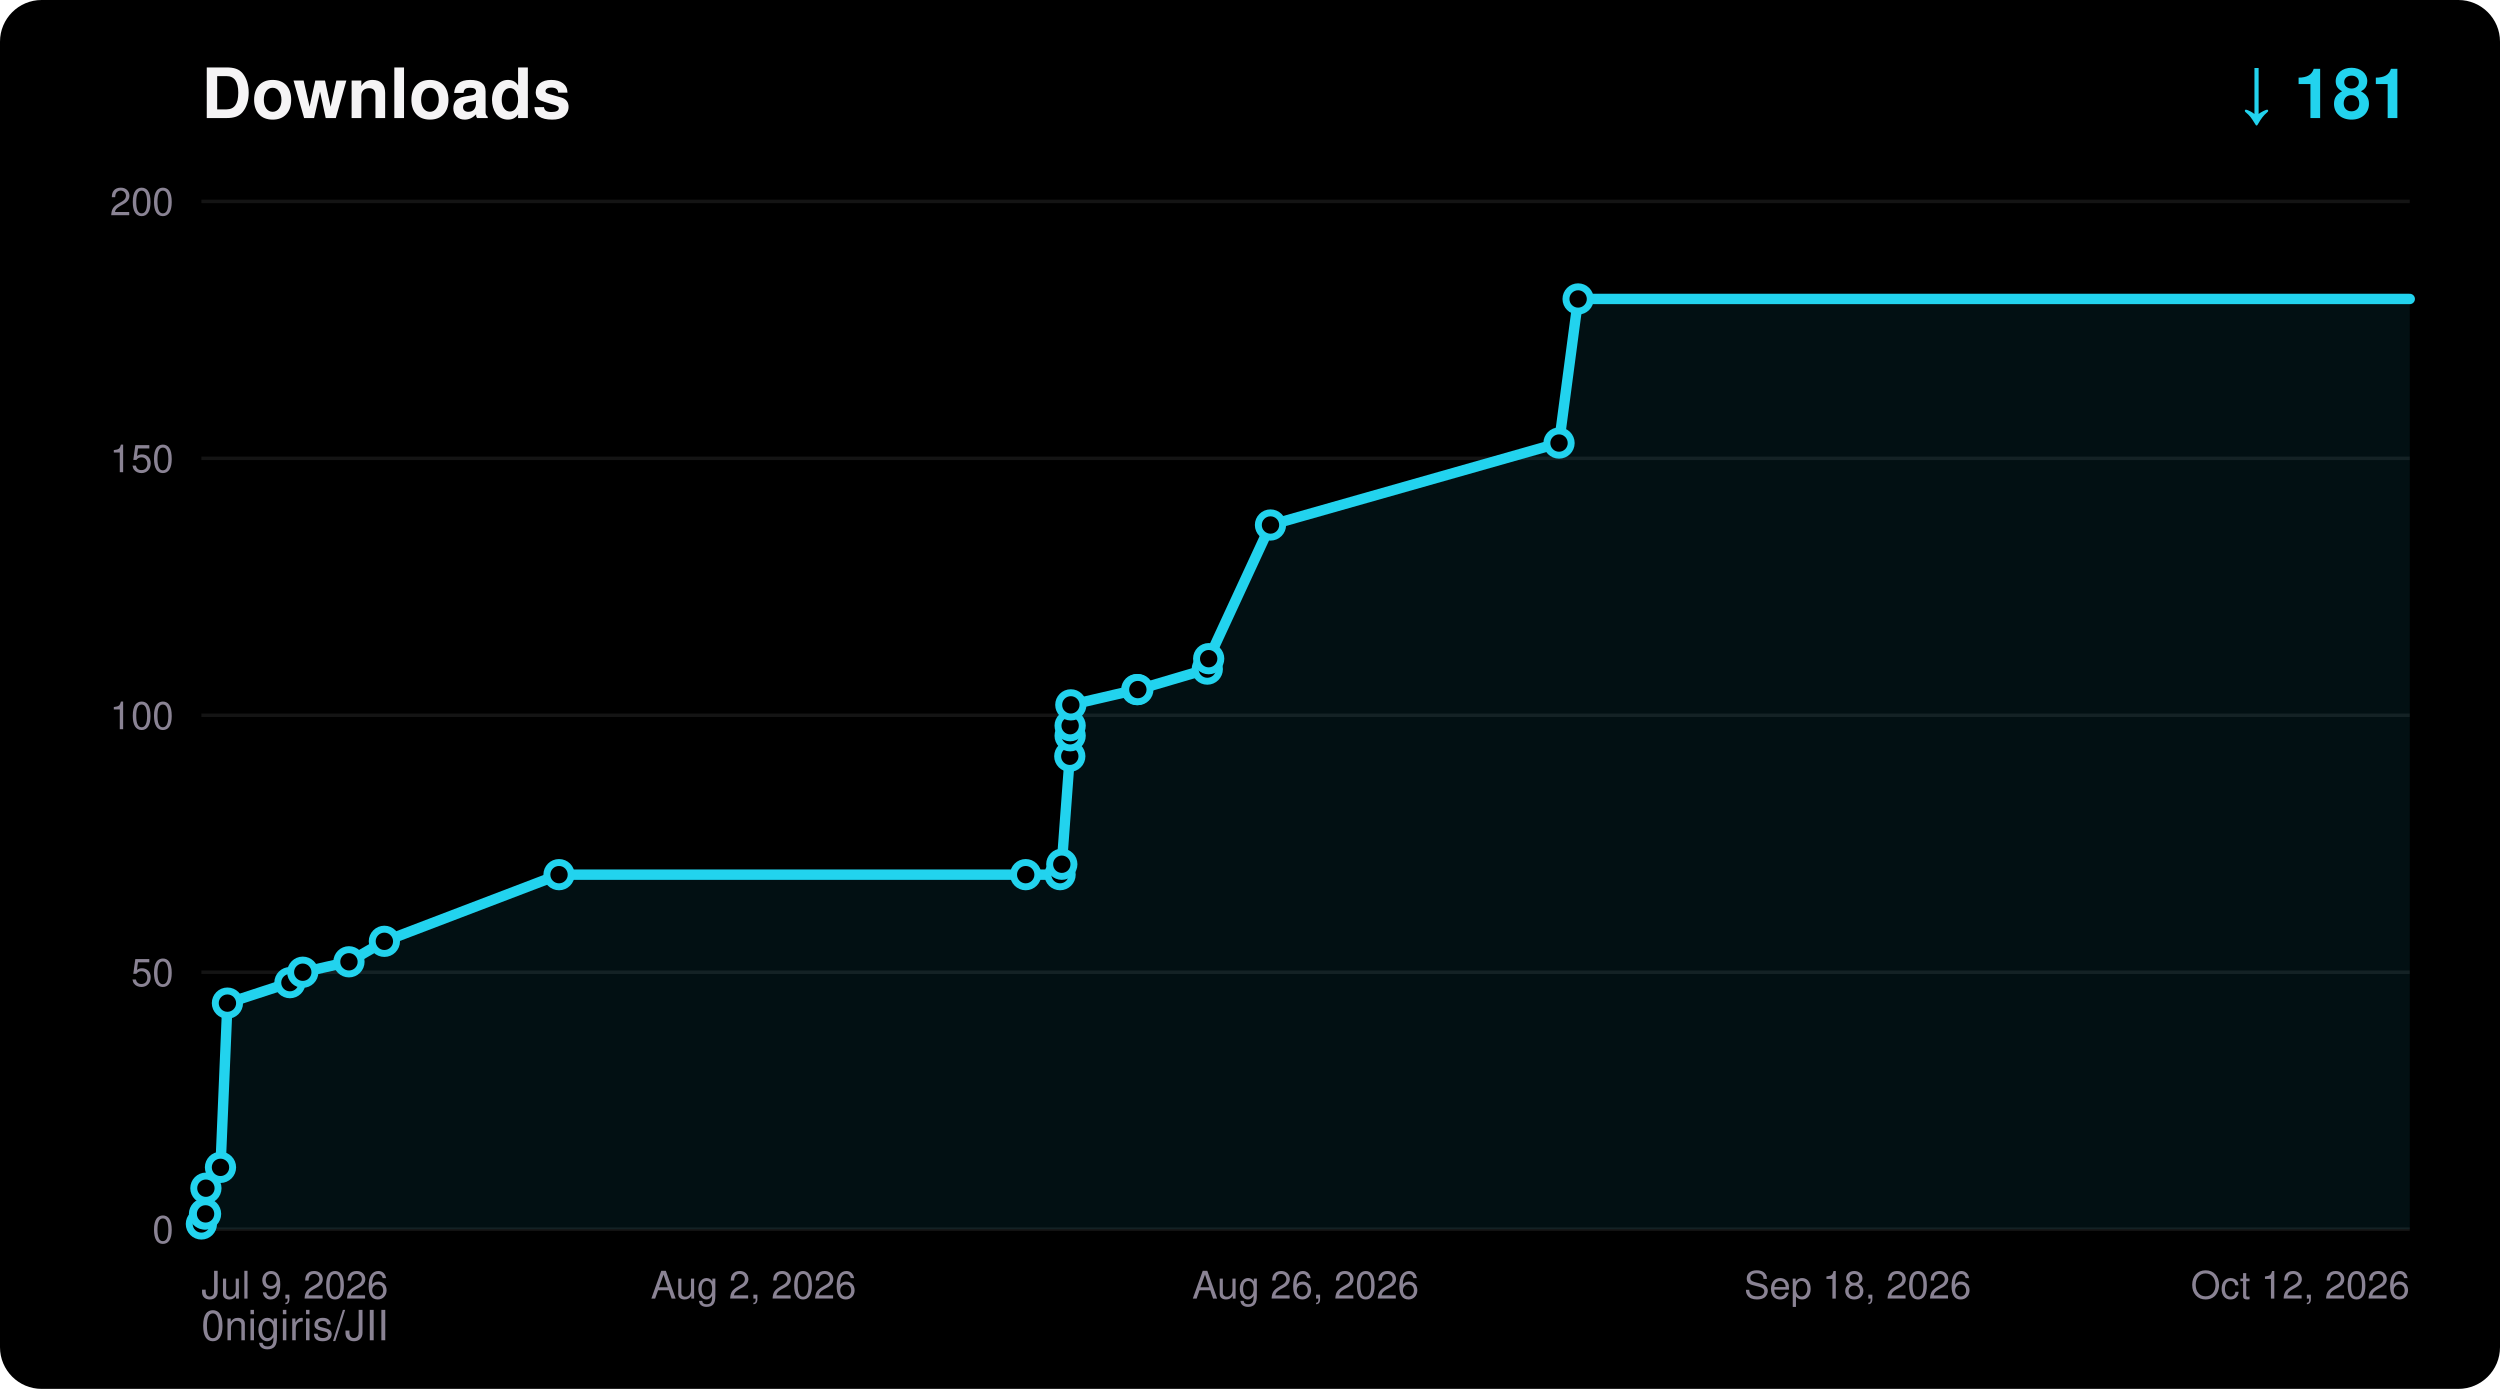
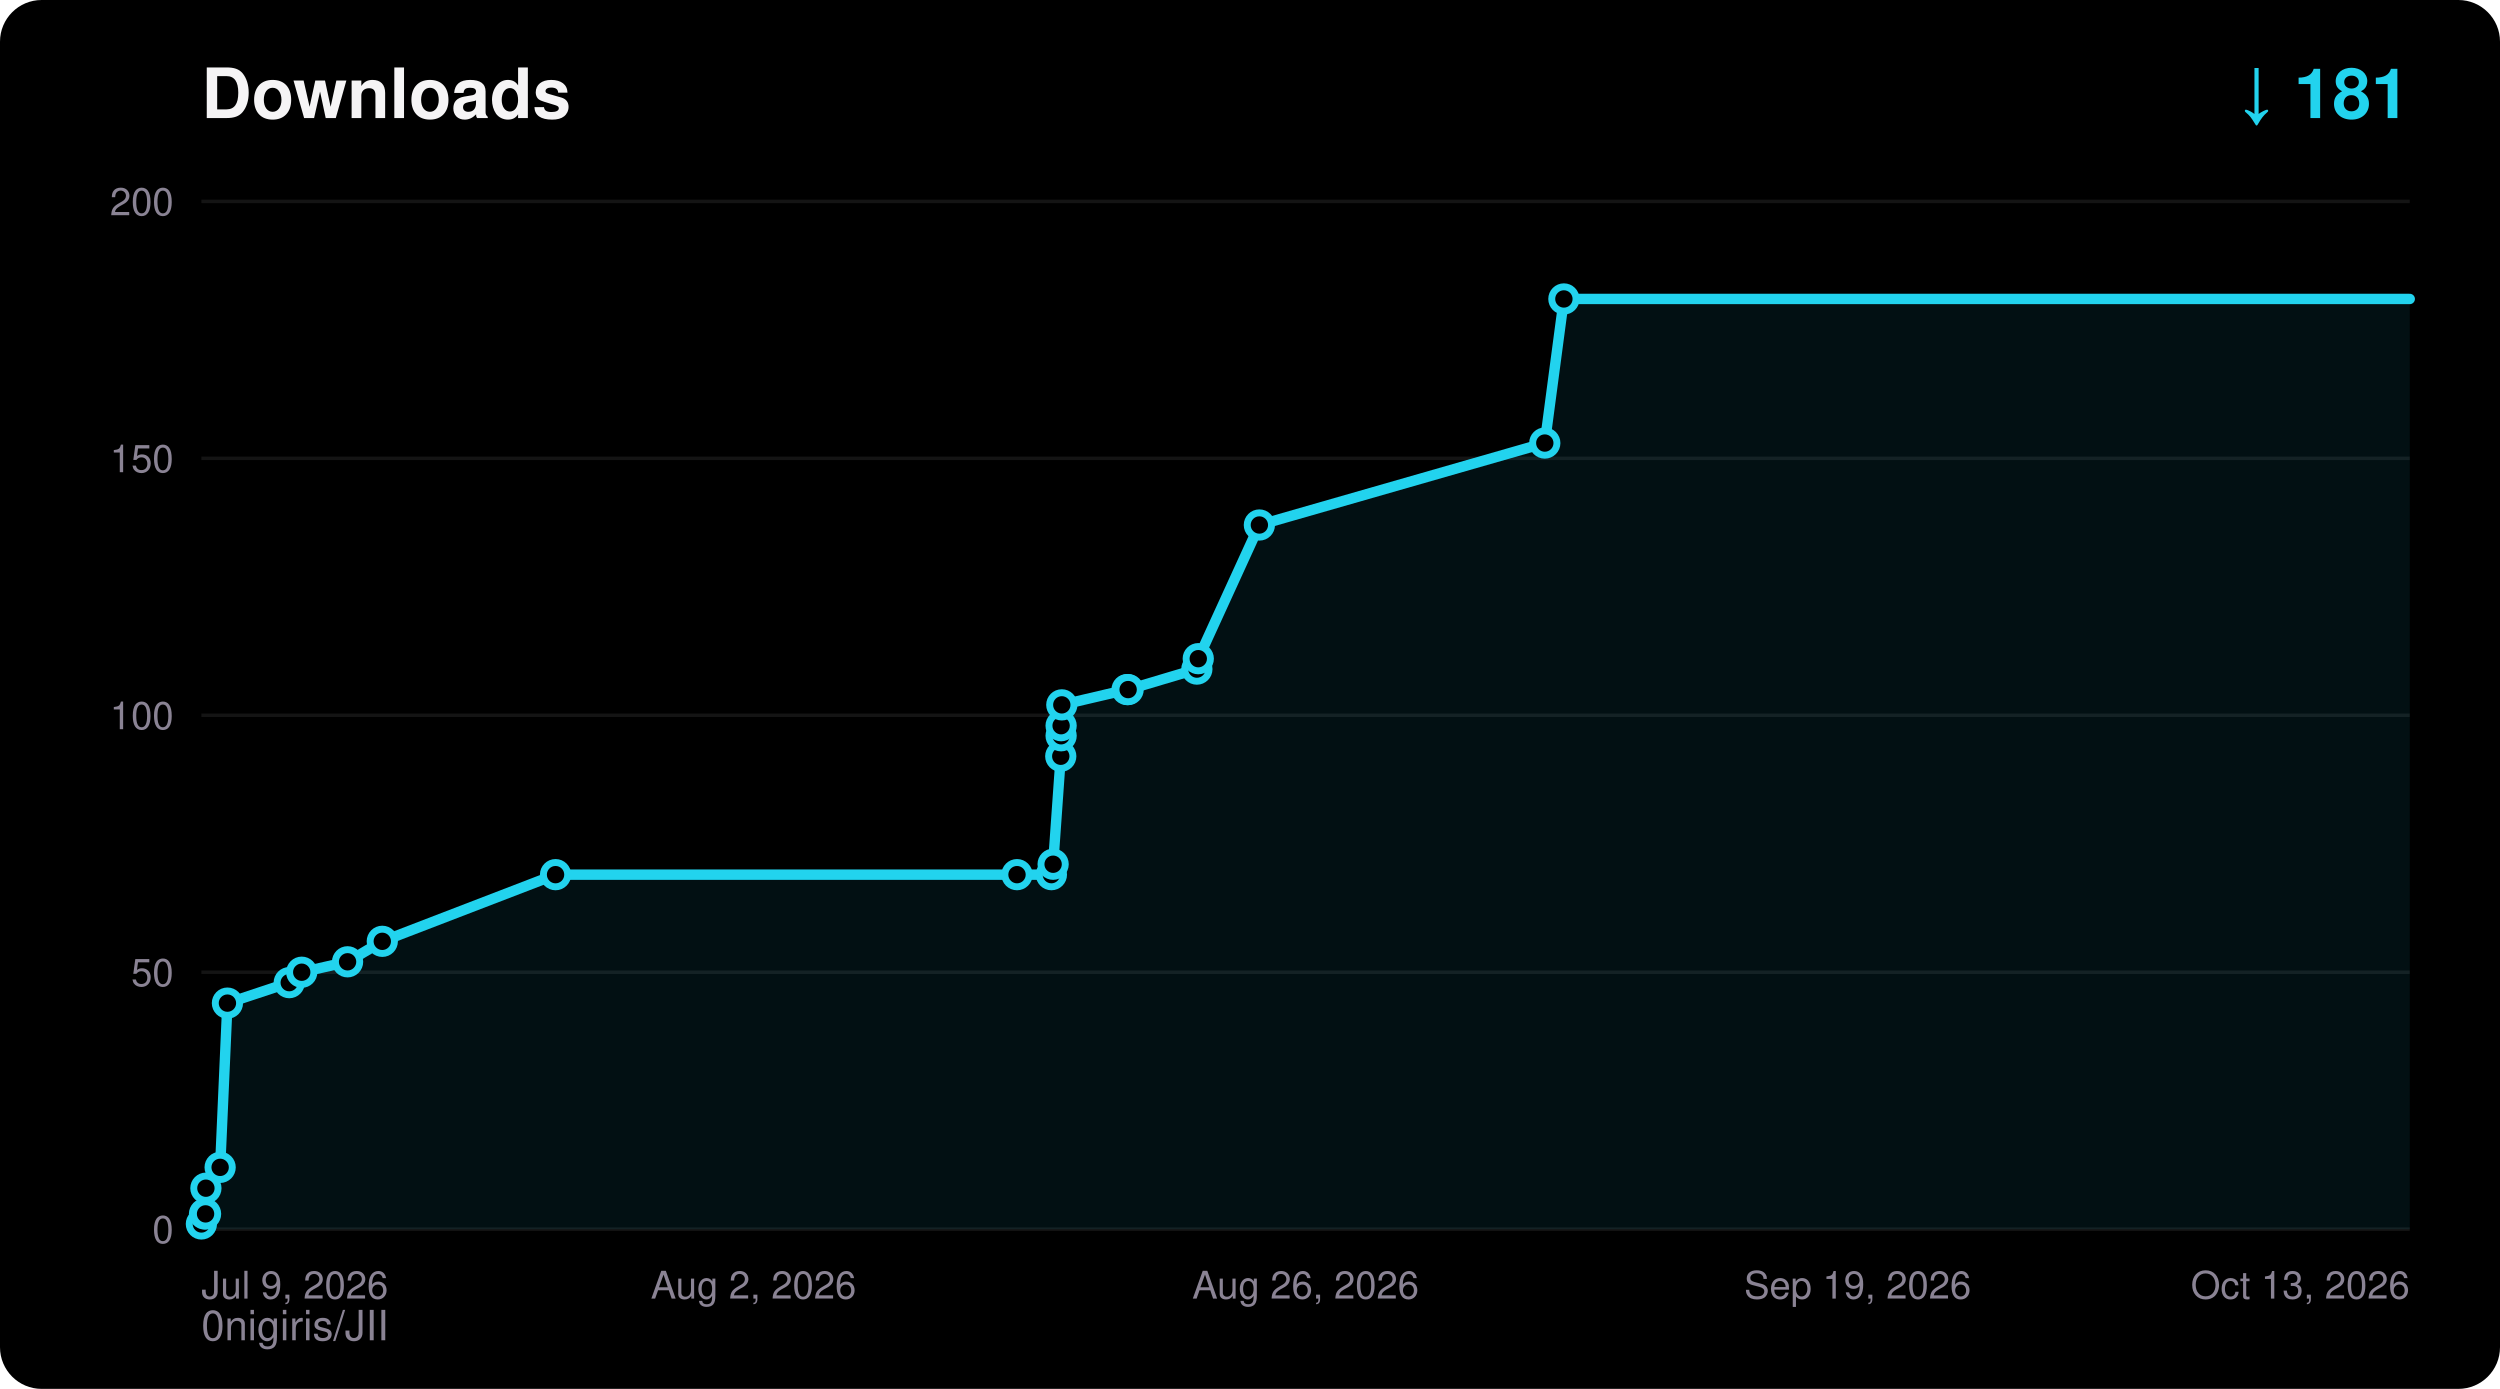
<svg xmlns="http://www.w3.org/2000/svg" width="720" height="400" viewBox="0 0 720 400" font-family="ui-sans-serif,Segoe UI,Helvetica,Arial,sans-serif">
  <rect width="720" height="400" rx="12" fill="#000000" />
  <text x="58" y="34" fill="#F5F4F5" font-size="20" font-weight="700">Downloads</text>
  <text x="694" y="34" fill="#22D3EE" font-size="20" font-weight="700" text-anchor="end">↓ 181</text>
  <text x="58" y="386" fill="#8A8394" font-size="12">0nigiris/JII</text>
  <line x1="58" y1="354.0" x2="694" y2="354.0" stroke="#FFFFFF14" stroke-width="1" />
  <text x="50" y="358.0" fill="#8A8394" font-size="11" text-anchor="end">0</text>
  <line x1="58" y1="280.0" x2="694" y2="280.0" stroke="#FFFFFF14" stroke-width="1" />
  <text x="50" y="284.0" fill="#8A8394" font-size="11" text-anchor="end">50</text>
  <line x1="58" y1="206.0" x2="694" y2="206.0" stroke="#FFFFFF14" stroke-width="1" />
  <text x="50" y="210.0" fill="#8A8394" font-size="11" text-anchor="end">100</text>
  <line x1="58" y1="132.0" x2="694" y2="132.0" stroke="#FFFFFF14" stroke-width="1" />
  <text x="50" y="136.0" fill="#8A8394" font-size="11" text-anchor="end">150</text>
  <line x1="58" y1="58.0" x2="694" y2="58.0" stroke="#FFFFFF14" stroke-width="1" />
  <text x="50" y="62.0" fill="#8A8394" font-size="11" text-anchor="end">200</text>
  <text x="58.0" y="374.0" fill="#8A8394" font-size="11" text-anchor="start">Jul 9, 2026</text>
  <text x="217.0" y="374.0" fill="#8A8394" font-size="11" text-anchor="middle">Aug 2, 2026</text>
  <text x="376.0" y="374.0" fill="#8A8394" font-size="11" text-anchor="middle">Aug 26, 2026</text>
-   <text x="535.0" y="374.0" fill="#8A8394" font-size="11" text-anchor="middle">Sep 18, 2026</text>
-   <text x="694.0" y="374.0" fill="#8A8394" font-size="11" text-anchor="end">Oct 12, 2026</text>
-   <polygon points="58.0,354.0 58.0,352.5 58.9,349.6 59.2,349.6 59.3,342.2 63.5,336.2 65.5,288.9 83.5,283.0 87.2,280.0 100.5,277.0 110.7,271.1 161.0,251.9 295.4,251.9 305.3,251.9 305.8,248.9 308.1,217.8 308.2,211.9 308.2,209.0 308.4,203.0 327.4,198.6 327.7,198.6 347.7,192.7 348.1,189.7 365.9,151.2 449.0,127.6 454.5,86.1 694.0,86.1 694.0,354.0" fill="#22D3EE" fill-opacity="0.08" />
-   <polyline points="58.0,352.5 58.9,349.6 59.2,349.6 59.3,342.2 63.5,336.2 65.5,288.9 83.5,283.0 87.2,280.0 100.5,277.0 110.7,271.1 161.0,251.9 295.4,251.9 305.3,251.9 305.8,248.9 308.1,217.8 308.2,211.9 308.2,209.0 308.4,203.0 327.4,198.6 327.7,198.6 347.7,192.7 348.1,189.7 365.9,151.2 449.0,127.6 454.5,86.1 694.0,86.1" fill="none" stroke="#22D3EE" stroke-width="3" stroke-linejoin="round" stroke-linecap="round" />
+   <text x="535.0" y="374.0" fill="#8A8394" font-size="11" text-anchor="middle">Sep 19, 2026</text>
+   <text x="694.0" y="374.0" fill="#8A8394" font-size="11" text-anchor="end">Oct 13, 2026</text>
+   <polygon points="58.0,354.0 58.0,352.5 58.9,349.6 59.2,349.6 59.3,342.2 63.4,336.2 65.5,288.9 83.3,283.0 86.9,280.0 100.1,277.0 110.1,271.1 160.0,251.9 292.9,251.9 302.8,251.9 303.3,248.9 305.5,217.8 305.6,211.9 305.6,209.0 305.8,203.0 324.6,198.6 324.9,198.6 344.7,192.7 345.1,189.7 362.7,151.2 444.9,127.6 450.4,86.1 694.0,86.1 694.0,354.0" fill="#22D3EE" fill-opacity="0.08" />
+   <polyline points="58.0,352.5 58.9,349.6 59.2,349.6 59.3,342.2 63.4,336.2 65.5,288.9 83.3,283.0 86.9,280.0 100.1,277.0 110.1,271.1 160.0,251.9 292.9,251.9 302.8,251.9 303.3,248.9 305.5,217.8 305.6,211.9 305.6,209.0 305.8,203.0 324.6,198.6 324.9,198.6 344.7,192.7 345.1,189.7 362.7,151.2 444.9,127.6 450.4,86.1 694.0,86.1" fill="none" stroke="#22D3EE" stroke-width="3" stroke-linejoin="round" stroke-linecap="round" />
  <circle cx="58.0" cy="352.5" r="3.5" fill="#000000" stroke="#22D3EE" stroke-width="2" />
  <circle cx="58.9" cy="349.6" r="3.5" fill="#000000" stroke="#22D3EE" stroke-width="2" />
  <circle cx="59.2" cy="349.6" r="3.5" fill="#000000" stroke="#22D3EE" stroke-width="2" />
  <circle cx="59.3" cy="342.2" r="3.5" fill="#000000" stroke="#22D3EE" stroke-width="2" />
-   <circle cx="63.5" cy="336.2" r="3.5" fill="#000000" stroke="#22D3EE" stroke-width="2" />
+   <circle cx="63.4" cy="336.2" r="3.5" fill="#000000" stroke="#22D3EE" stroke-width="2" />
  <circle cx="65.5" cy="288.9" r="3.5" fill="#000000" stroke="#22D3EE" stroke-width="2" />
-   <circle cx="83.5" cy="283.0" r="3.5" fill="#000000" stroke="#22D3EE" stroke-width="2" />
-   <circle cx="87.2" cy="280.0" r="3.5" fill="#000000" stroke="#22D3EE" stroke-width="2" />
-   <circle cx="100.5" cy="277.0" r="3.5" fill="#000000" stroke="#22D3EE" stroke-width="2" />
-   <circle cx="110.7" cy="271.1" r="3.5" fill="#000000" stroke="#22D3EE" stroke-width="2" />
-   <circle cx="161.0" cy="251.9" r="3.5" fill="#000000" stroke="#22D3EE" stroke-width="2" />
-   <circle cx="295.4" cy="251.9" r="3.5" fill="#000000" stroke="#22D3EE" stroke-width="2" />
-   <circle cx="305.3" cy="251.9" r="3.5" fill="#000000" stroke="#22D3EE" stroke-width="2" />
-   <circle cx="305.8" cy="248.9" r="3.5" fill="#000000" stroke="#22D3EE" stroke-width="2" />
-   <circle cx="308.1" cy="217.8" r="3.5" fill="#000000" stroke="#22D3EE" stroke-width="2" />
-   <circle cx="308.2" cy="211.9" r="3.5" fill="#000000" stroke="#22D3EE" stroke-width="2" />
-   <circle cx="308.2" cy="209.0" r="3.5" fill="#000000" stroke="#22D3EE" stroke-width="2" />
-   <circle cx="308.4" cy="203.0" r="3.5" fill="#000000" stroke="#22D3EE" stroke-width="2" />
-   <circle cx="327.4" cy="198.6" r="3.5" fill="#000000" stroke="#22D3EE" stroke-width="2" />
-   <circle cx="327.7" cy="198.6" r="3.5" fill="#000000" stroke="#22D3EE" stroke-width="2" />
-   <circle cx="347.7" cy="192.7" r="3.5" fill="#000000" stroke="#22D3EE" stroke-width="2" />
-   <circle cx="348.1" cy="189.7" r="3.5" fill="#000000" stroke="#22D3EE" stroke-width="2" />
-   <circle cx="365.9" cy="151.2" r="3.5" fill="#000000" stroke="#22D3EE" stroke-width="2" />
-   <circle cx="449.0" cy="127.6" r="3.5" fill="#000000" stroke="#22D3EE" stroke-width="2" />
-   <circle cx="454.5" cy="86.1" r="3.5" fill="#000000" stroke="#22D3EE" stroke-width="2" />
+   <circle cx="83.3" cy="283.0" r="3.5" fill="#000000" stroke="#22D3EE" stroke-width="2" />
+   <circle cx="86.9" cy="280.0" r="3.5" fill="#000000" stroke="#22D3EE" stroke-width="2" />
+   <circle cx="100.1" cy="277.0" r="3.5" fill="#000000" stroke="#22D3EE" stroke-width="2" />
+   <circle cx="110.1" cy="271.1" r="3.5" fill="#000000" stroke="#22D3EE" stroke-width="2" />
+   <circle cx="160.0" cy="251.9" r="3.5" fill="#000000" stroke="#22D3EE" stroke-width="2" />
+   <circle cx="292.9" cy="251.9" r="3.5" fill="#000000" stroke="#22D3EE" stroke-width="2" />
+   <circle cx="302.8" cy="251.9" r="3.5" fill="#000000" stroke="#22D3EE" stroke-width="2" />
+   <circle cx="303.3" cy="248.9" r="3.5" fill="#000000" stroke="#22D3EE" stroke-width="2" />
+   <circle cx="305.5" cy="217.8" r="3.5" fill="#000000" stroke="#22D3EE" stroke-width="2" />
+   <circle cx="305.6" cy="211.9" r="3.5" fill="#000000" stroke="#22D3EE" stroke-width="2" />
+   <circle cx="305.6" cy="209.0" r="3.5" fill="#000000" stroke="#22D3EE" stroke-width="2" />
+   <circle cx="305.8" cy="203.0" r="3.5" fill="#000000" stroke="#22D3EE" stroke-width="2" />
+   <circle cx="324.6" cy="198.6" r="3.5" fill="#000000" stroke="#22D3EE" stroke-width="2" />
+   <circle cx="324.9" cy="198.6" r="3.5" fill="#000000" stroke="#22D3EE" stroke-width="2" />
+   <circle cx="344.7" cy="192.7" r="3.5" fill="#000000" stroke="#22D3EE" stroke-width="2" />
+   <circle cx="345.1" cy="189.7" r="3.5" fill="#000000" stroke="#22D3EE" stroke-width="2" />
+   <circle cx="362.7" cy="151.2" r="3.5" fill="#000000" stroke="#22D3EE" stroke-width="2" />
+   <circle cx="444.9" cy="127.6" r="3.5" fill="#000000" stroke="#22D3EE" stroke-width="2" />
+   <circle cx="450.4" cy="86.1" r="3.5" fill="#000000" stroke="#22D3EE" stroke-width="2" />
</svg>
